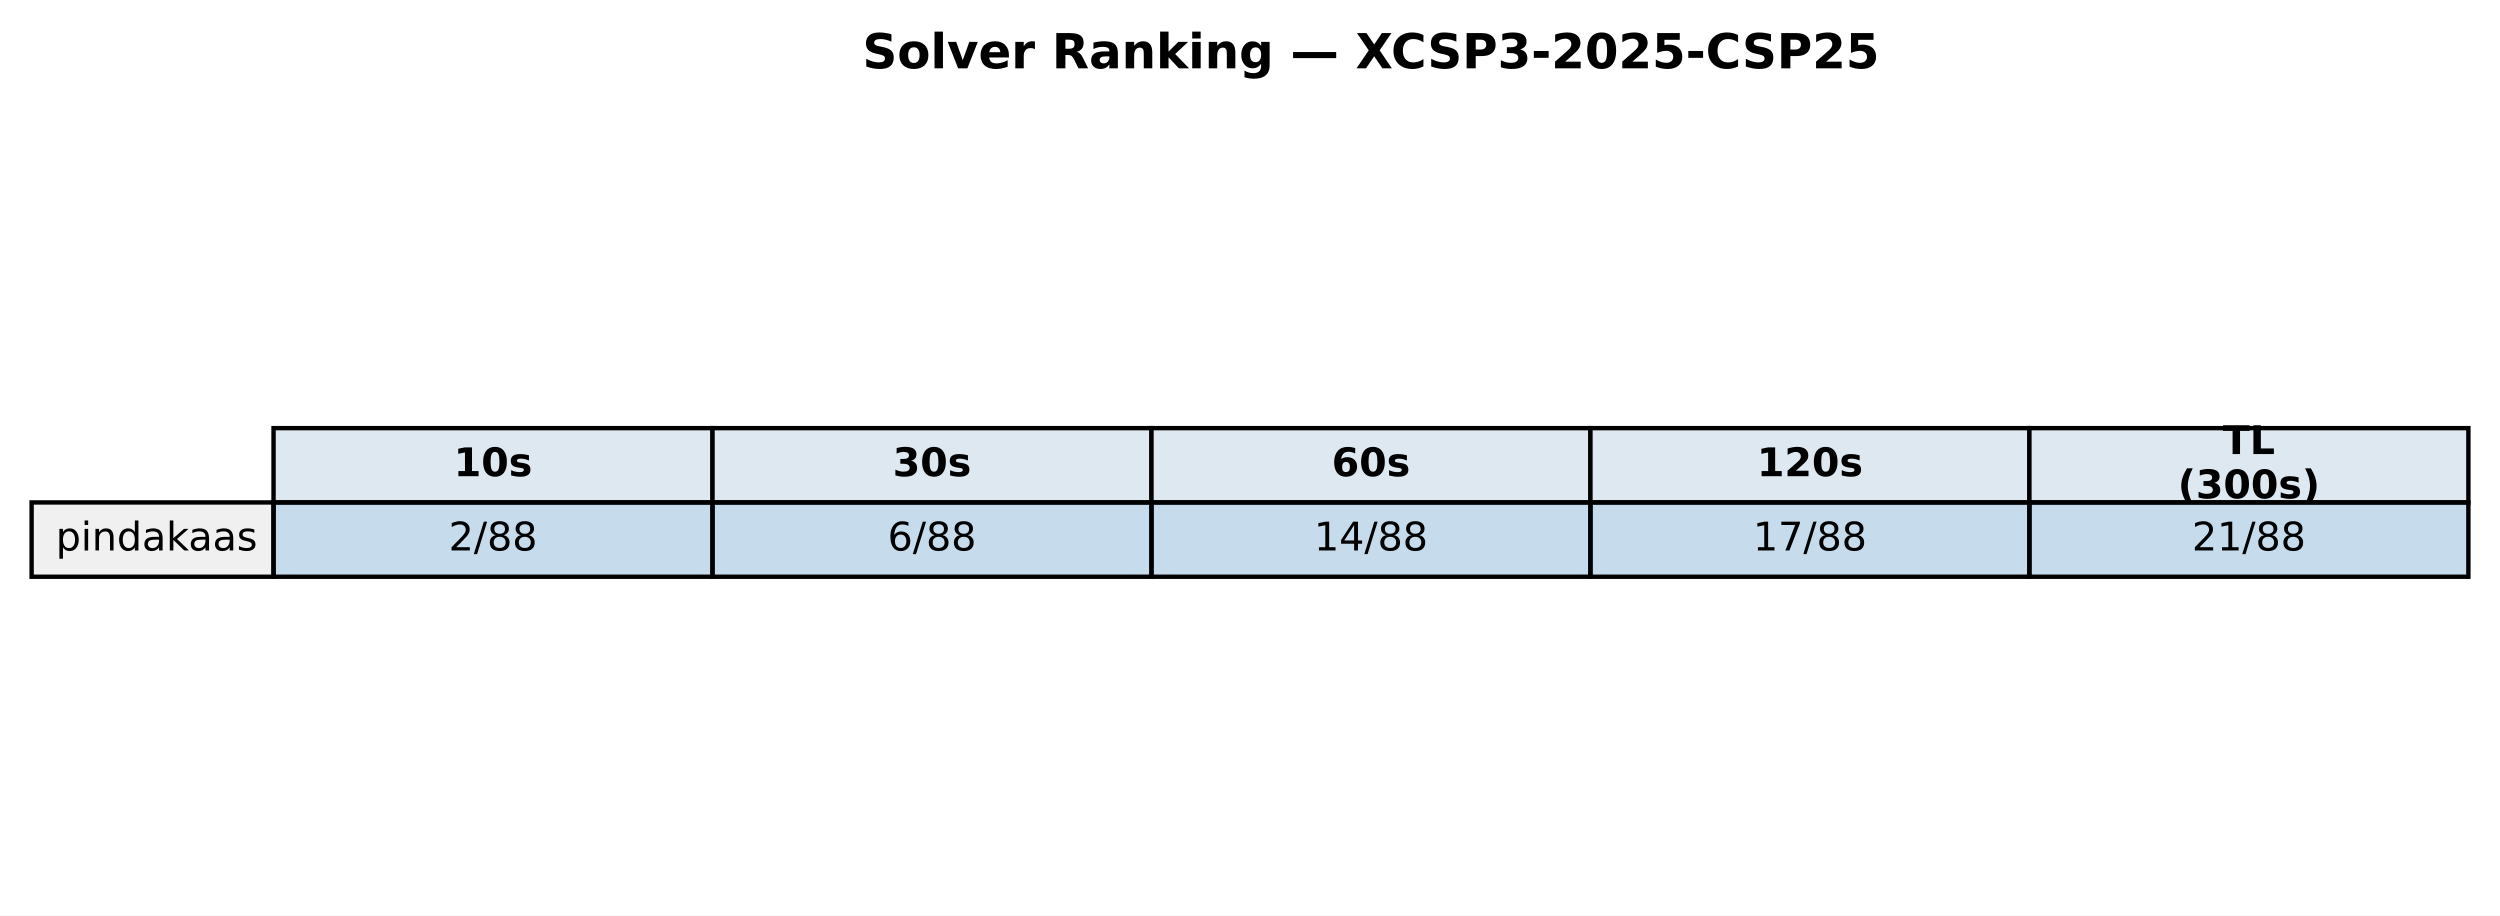
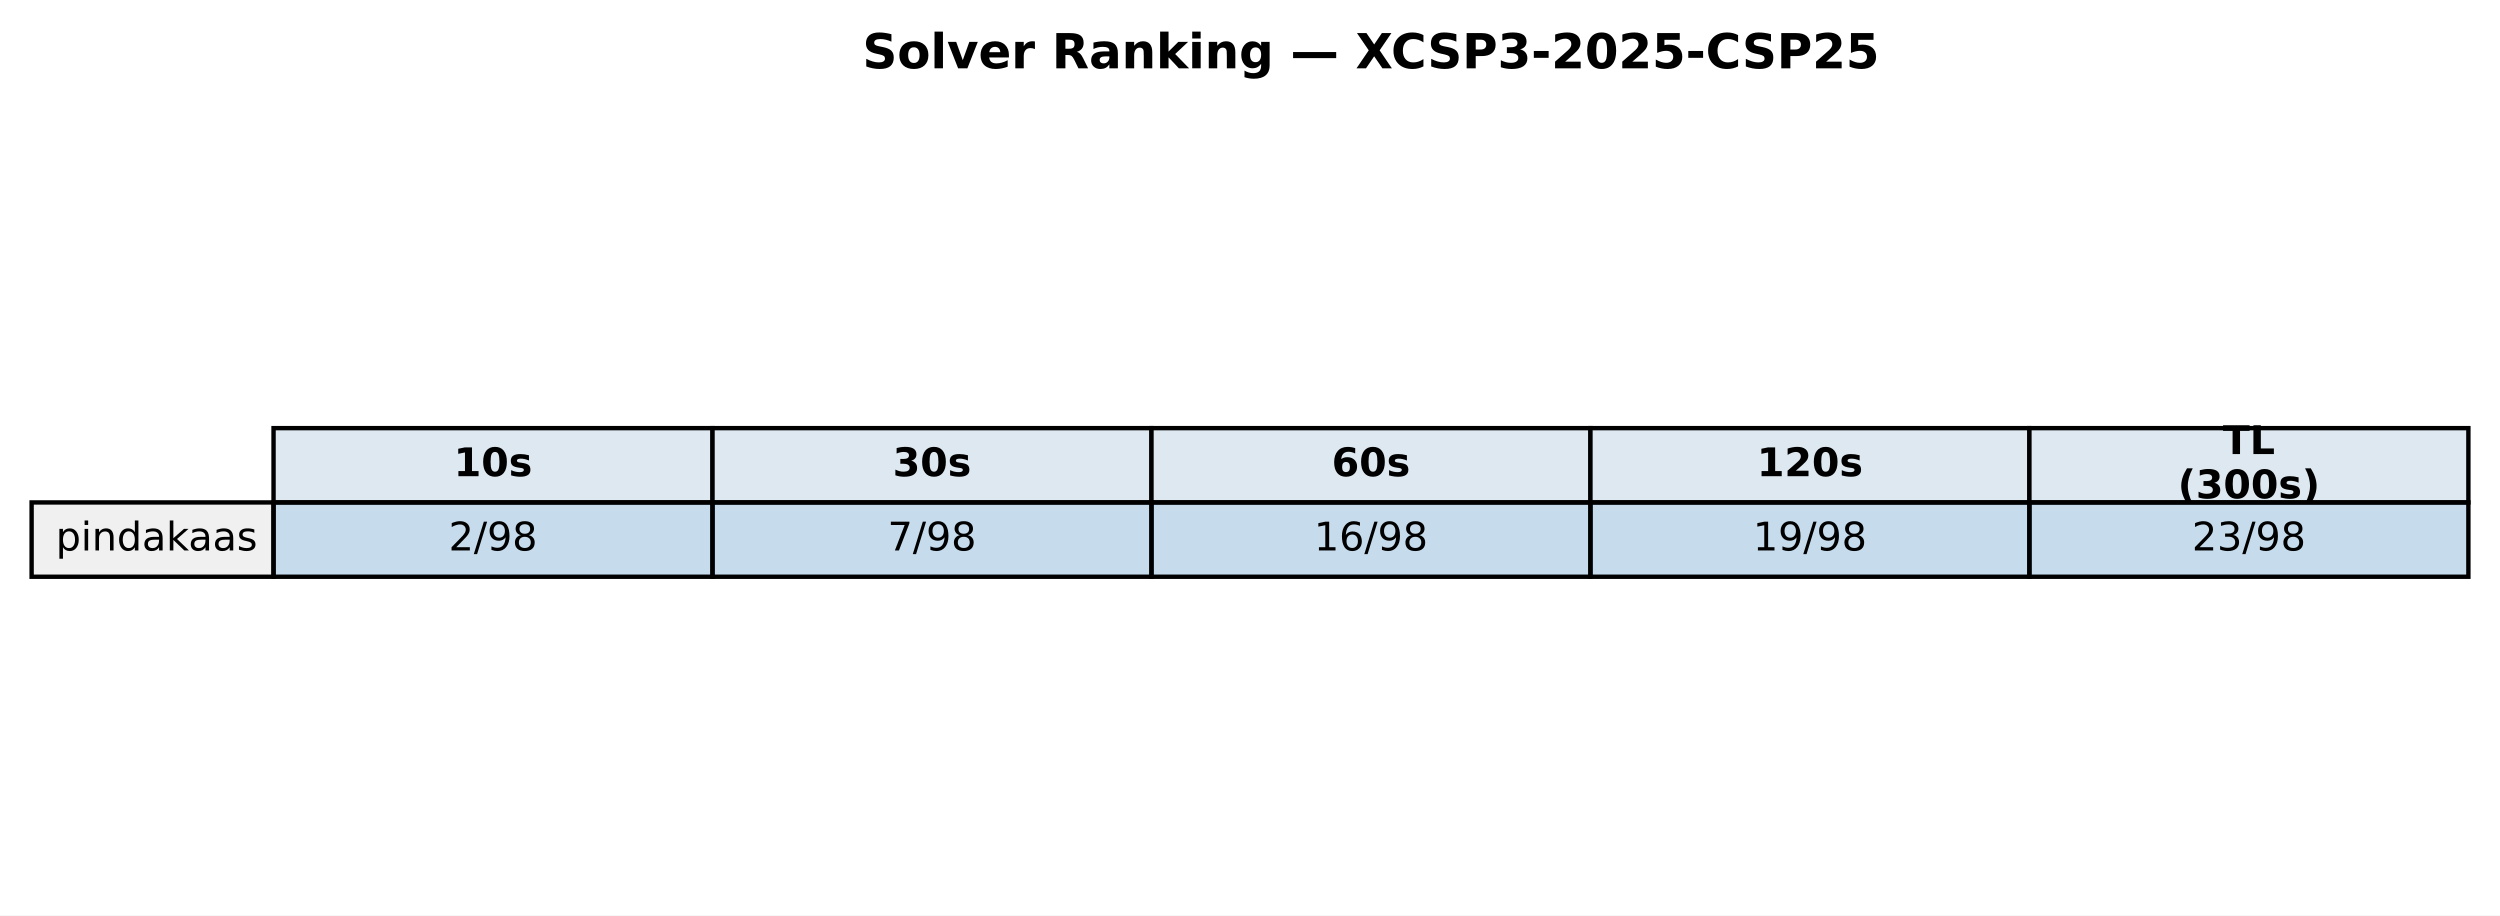
<svg xmlns="http://www.w3.org/2000/svg" xmlns:xlink="http://www.w3.org/1999/xlink" width="569.414pt" height="208.518pt" viewBox="0 0 569.414 208.518" version="1.1">
  <defs>
    <style type="text/css">*{stroke-linejoin: round; stroke-linecap: butt}</style>
  </defs>
  <g id="figure_1">
    <g id="patch_1">
      <path d="M 0 208.518  L 569.414 208.518  L 569.414 0  L 0 0  z " style="fill: #ffffff" />
    </g>
    <g id="axes_1">
      <g id="table_1">
        <g id="patch_2">
          <path d="M 62.304 114.438  L 162.286 114.438  L 162.286 97.514  L 62.304 97.514  z " style="fill: #dde8f0; stroke: #000000; stroke-linejoin: miter" />
        </g>
        <g id="text_1">
          <g transform="translate(103.3544 108.4594) scale(0.09 -0.09)">
            <defs>
              <path id="DejaVuSans-Bold-31" d="M 750 831  L 1813 831  L 1813 3847  L 722 3622  L 722 4441  L 1806 4666  L 2950 4666  L 2950 831  L 4013 831  L 4013 0  L 750 0  L 750 831  z " transform="scale(0.015625)" />
              <path id="DejaVuSans-Bold-30" d="M 2944 2338  Q 2944 3213 2780 3570  Q 2616 3928 2228 3928  Q 1841 3928 1675 3570  Q 1509 3213 1509 2338  Q 1509 1453 1675 1090  Q 1841 728 2228 728  Q 2613 728 2778 1090  Q 2944 1453 2944 2338  z M 4147 2328  Q 4147 1169 3647 539  Q 3147 -91 2228 -91  Q 1306 -91 806 539  Q 306 1169 306 2328  Q 306 3491 806 4120  Q 1306 4750 2228 4750  Q 3147 4750 3647 4120  Q 4147 3491 4147 2328  z " transform="scale(0.015625)" />
              <path id="DejaVuSans-Bold-73" d="M 3272 3391  L 3272 2541  Q 2913 2691 2578 2766  Q 2244 2841 1947 2841  Q 1628 2841 1473 2761  Q 1319 2681 1319 2516  Q 1319 2381 1436 2309  Q 1553 2238 1856 2203  L 2053 2175  Q 2913 2066 3209 1816  Q 3506 1566 3506 1031  Q 3506 472 3093 190  Q 2681 -91 1863 -91  Q 1516 -91 1145 -36  Q 775 19 384 128  L 384 978  Q 719 816 1070 734  Q 1422 653 1784 653  Q 2113 653 2278 743  Q 2444 834 2444 1013  Q 2444 1163 2330 1236  Q 2216 1309 1875 1350  L 1678 1375  Q 931 1469 631 1722  Q 331 1975 331 2491  Q 331 3047 712 3315  Q 1094 3584 1881 3584  Q 2191 3584 2531 3537  Q 2872 3491 3272 3391  z " transform="scale(0.015625)" />
            </defs>
            <use xlink:href="#DejaVuSans-Bold-31" />
            <use xlink:href="#DejaVuSans-Bold-30" transform="translate(69.58008 0)" />
            <use xlink:href="#DejaVuSans-Bold-73" transform="translate(139.1602 0)" />
          </g>
        </g>
        <g id="patch_3">
          <path d="M 162.286 114.438  L 262.268 114.438  L 262.268 97.514  L 162.286 97.514  z " style="fill: #dde8f0; stroke: #000000; stroke-linejoin: miter" />
        </g>
        <g id="text_2">
          <g transform="translate(203.3365 108.4594) scale(0.09 -0.09)">
            <defs>
              <path id="DejaVuSans-Bold-33" d="M 2981 2516  Q 3453 2394 3698 2092  Q 3944 1791 3944 1325  Q 3944 631 3412 270  Q 2881 -91 1863 -91  Q 1503 -91 1142 -33  Q 781 25 428 141  L 428 1069  Q 766 900 1098 814  Q 1431 728 1753 728  Q 2231 728 2486 893  Q 2741 1059 2741 1369  Q 2741 1688 2480 1852  Q 2219 2016 1709 2016  L 1228 2016  L 1228 2791  L 1734 2791  Q 2188 2791 2409 2933  Q 2631 3075 2631 3366  Q 2631 3634 2415 3781  Q 2200 3928 1806 3928  Q 1516 3928 1219 3862  Q 922 3797 628 3669  L 628 4550  Q 984 4650 1334 4700  Q 1684 4750 2022 4750  Q 2931 4750 3382 4451  Q 3834 4153 3834 3553  Q 3834 3144 3618 2883  Q 3403 2622 2981 2516  z " transform="scale(0.015625)" />
            </defs>
            <use xlink:href="#DejaVuSans-Bold-33" />
            <use xlink:href="#DejaVuSans-Bold-30" transform="translate(69.58008 0)" />
            <use xlink:href="#DejaVuSans-Bold-73" transform="translate(139.1602 0)" />
          </g>
        </g>
        <g id="patch_4">
          <path d="M 262.268 114.438  L 362.25 114.438  L 362.25 97.514  L 262.268 97.514  z " style="fill: #dde8f0; stroke: #000000; stroke-linejoin: miter" />
        </g>
        <g id="text_3">
          <g transform="translate(303.3186 108.4594) scale(0.09 -0.09)">
            <defs>
              <path id="DejaVuSans-Bold-36" d="M 2316 2303  Q 2000 2303 1842 2098  Q 1684 1894 1684 1484  Q 1684 1075 1842 870  Q 2000 666 2316 666  Q 2634 666 2792 870  Q 2950 1075 2950 1484  Q 2950 1894 2792 2098  Q 2634 2303 2316 2303  z M 3803 4544  L 3803 3681  Q 3506 3822 3243 3889  Q 2981 3956 2731 3956  Q 2194 3956 1894 3657  Q 1594 3359 1544 2772  Q 1750 2925 1990 3001  Q 2231 3078 2516 3078  Q 3231 3078 3670 2659  Q 4109 2241 4109 1563  Q 4109 813 3618 361  Q 3128 -91 2303 -91  Q 1394 -91 895 523  Q 397 1138 397 2266  Q 397 3422 980 4083  Q 1563 4744 2578 4744  Q 2900 4744 3203 4694  Q 3506 4644 3803 4544  z " transform="scale(0.015625)" />
            </defs>
            <use xlink:href="#DejaVuSans-Bold-36" />
            <use xlink:href="#DejaVuSans-Bold-30" transform="translate(69.58008 0)" />
            <use xlink:href="#DejaVuSans-Bold-73" transform="translate(139.1602 0)" />
          </g>
        </g>
        <g id="patch_5">
          <path d="M 362.25 114.438  L 462.232 114.438  L 462.232 97.514  L 362.25 97.514  z " style="fill: #dde8f0; stroke: #000000; stroke-linejoin: miter" />
        </g>
        <g id="text_4">
          <g transform="translate(400.1697 108.4594) scale(0.09 -0.09)">
            <defs>
              <path id="DejaVuSans-Bold-32" d="M 1844 884  L 3897 884  L 3897 0  L 506 0  L 506 884  L 2209 2388  Q 2438 2594 2547 2791  Q 2656 2988 2656 3200  Q 2656 3528 2436 3728  Q 2216 3928 1850 3928  Q 1569 3928 1234 3808  Q 900 3688 519 3450  L 519 4475  Q 925 4609 1322 4679  Q 1719 4750 2100 4750  Q 2938 4750 3402 4381  Q 3866 4013 3866 3353  Q 3866 2972 3669 2642  Q 3472 2313 2841 1759  L 1844 884  z " transform="scale(0.015625)" />
            </defs>
            <use xlink:href="#DejaVuSans-Bold-31" />
            <use xlink:href="#DejaVuSans-Bold-32" transform="translate(69.58008 0)" />
            <use xlink:href="#DejaVuSans-Bold-30" transform="translate(139.1602 0)" />
            <use xlink:href="#DejaVuSans-Bold-73" transform="translate(208.7402 0)" />
          </g>
        </g>
        <g id="patch_6">
          <path d="M 462.232 114.438  L 562.214 114.438  L 562.214 97.514  L 462.232 97.514  z " style="fill: #dde8f0; stroke: #000000; stroke-linejoin: miter" />
        </g>
        <g id="text_5">
          <g transform="translate(506.2858 103.4204) scale(0.09 -0.09)">
            <defs>
              <path id="DejaVuSans-Bold-54" d="M 31 4666  L 4331 4666  L 4331 3756  L 2784 3756  L 2784 0  L 1581 0  L 1581 3756  L 31 3756  L 31 4666  z " transform="scale(0.015625)" />
              <path id="DejaVuSans-Bold-4c" d="M 588 4666  L 1791 4666  L 1791 909  L 3903 909  L 3903 0  L 588 0  L 588 4666  z " transform="scale(0.015625)" />
            </defs>
            <use xlink:href="#DejaVuSans-Bold-54" />
            <use xlink:href="#DejaVuSans-Bold-4c" transform="translate(68.21289 0)" />
          </g>
          <g transform="translate(496.0385 113.4984) scale(0.09 -0.09)">
            <defs>
              <path id="DejaVuSans-Bold-28" d="M 2413 -844  L 1484 -844  Q 1006 -72 778 623  Q 550 1319 550 2003  Q 550 2688 779 3389  Q 1009 4091 1484 4856  L 2413 4856  Q 2013 4116 1813 3408  Q 1613 2700 1613 2009  Q 1613 1319 1811 609  Q 2009 -100 2413 -844  z " transform="scale(0.015625)" />
              <path id="DejaVuSans-Bold-29" d="M 513 -844  Q 913 -100 1113 609  Q 1313 1319 1313 2009  Q 1313 2700 1113 3408  Q 913 4116 513 4856  L 1441 4856  Q 1916 4091 2145 3389  Q 2375 2688 2375 2003  Q 2375 1319 2147 623  Q 1919 -72 1441 -844  L 513 -844  z " transform="scale(0.015625)" />
            </defs>
            <use xlink:href="#DejaVuSans-Bold-28" />
            <use xlink:href="#DejaVuSans-Bold-33" transform="translate(45.70312 0)" />
            <use xlink:href="#DejaVuSans-Bold-30" transform="translate(115.2832 0)" />
            <use xlink:href="#DejaVuSans-Bold-30" transform="translate(184.8633 0)" />
            <use xlink:href="#DejaVuSans-Bold-73" transform="translate(254.4434 0)" />
            <use xlink:href="#DejaVuSans-Bold-29" transform="translate(313.9648 0)" />
          </g>
        </g>
        <g id="patch_7">
          <path d="M 7.2 131.363  L 62.304 131.363  L 62.304 114.438  L 7.2 114.438  z " style="fill: #f0f0f0; stroke: #000000; stroke-linejoin: miter" />
        </g>
        <g id="text_6">
          <g transform="translate(12.71036 125.3841) scale(0.09 -0.09)">
            <defs>
              <path id="DejaVuSans-70" d="M 1159 525  L 1159 -1331  L 581 -1331  L 581 3500  L 1159 3500  L 1159 2969  Q 1341 3281 1617 3432  Q 1894 3584 2278 3584  Q 2916 3584 3314 3078  Q 3713 2572 3713 1747  Q 3713 922 3314 415  Q 2916 -91 2278 -91  Q 1894 -91 1617 61  Q 1341 213 1159 525  z M 3116 1747  Q 3116 2381 2855 2742  Q 2594 3103 2138 3103  Q 1681 3103 1420 2742  Q 1159 2381 1159 1747  Q 1159 1113 1420 752  Q 1681 391 2138 391  Q 2594 391 2855 752  Q 3116 1113 3116 1747  z " transform="scale(0.015625)" />
              <path id="DejaVuSans-69" d="M 603 3500  L 1178 3500  L 1178 0  L 603 0  L 603 3500  z M 603 4863  L 1178 4863  L 1178 4134  L 603 4134  L 603 4863  z " transform="scale(0.015625)" />
              <path id="DejaVuSans-6e" d="M 3513 2113  L 3513 0  L 2938 0  L 2938 2094  Q 2938 2591 2744 2837  Q 2550 3084 2163 3084  Q 1697 3084 1428 2787  Q 1159 2491 1159 1978  L 1159 0  L 581 0  L 581 3500  L 1159 3500  L 1159 2956  Q 1366 3272 1645 3428  Q 1925 3584 2291 3584  Q 2894 3584 3203 3211  Q 3513 2838 3513 2113  z " transform="scale(0.015625)" />
              <path id="DejaVuSans-64" d="M 2906 2969  L 2906 4863  L 3481 4863  L 3481 0  L 2906 0  L 2906 525  Q 2725 213 2448 61  Q 2172 -91 1784 -91  Q 1150 -91 751 415  Q 353 922 353 1747  Q 353 2572 751 3078  Q 1150 3584 1784 3584  Q 2172 3584 2448 3432  Q 2725 3281 2906 2969  z M 947 1747  Q 947 1113 1208 752  Q 1469 391 1925 391  Q 2381 391 2643 752  Q 2906 1113 2906 1747  Q 2906 2381 2643 2742  Q 2381 3103 1925 3103  Q 1469 3103 1208 2742  Q 947 2381 947 1747  z " transform="scale(0.015625)" />
              <path id="DejaVuSans-61" d="M 2194 1759  Q 1497 1759 1228 1600  Q 959 1441 959 1056  Q 959 750 1161 570  Q 1363 391 1709 391  Q 2188 391 2477 730  Q 2766 1069 2766 1631  L 2766 1759  L 2194 1759  z M 3341 1997  L 3341 0  L 2766 0  L 2766 531  Q 2569 213 2275 61  Q 1981 -91 1556 -91  Q 1019 -91 701 211  Q 384 513 384 1019  Q 384 1609 779 1909  Q 1175 2209 1959 2209  L 2766 2209  L 2766 2266  Q 2766 2663 2505 2880  Q 2244 3097 1772 3097  Q 1472 3097 1187 3025  Q 903 2953 641 2809  L 641 3341  Q 956 3463 1253 3523  Q 1550 3584 1831 3584  Q 2591 3584 2966 3190  Q 3341 2797 3341 1997  z " transform="scale(0.015625)" />
              <path id="DejaVuSans-6b" d="M 581 4863  L 1159 4863  L 1159 1991  L 2875 3500  L 3609 3500  L 1753 1863  L 3688 0  L 2938 0  L 1159 1709  L 1159 0  L 581 0  L 581 4863  z " transform="scale(0.015625)" />
              <path id="DejaVuSans-73" d="M 2834 3397  L 2834 2853  Q 2591 2978 2328 3040  Q 2066 3103 1784 3103  Q 1356 3103 1142 2972  Q 928 2841 928 2578  Q 928 2378 1081 2264  Q 1234 2150 1697 2047  L 1894 2003  Q 2506 1872 2764 1633  Q 3022 1394 3022 966  Q 3022 478 2636 193  Q 2250 -91 1575 -91  Q 1294 -91 989 -36  Q 684 19 347 128  L 347 722  Q 666 556 975 473  Q 1284 391 1588 391  Q 1994 391 2212 530  Q 2431 669 2431 922  Q 2431 1156 2273 1281  Q 2116 1406 1581 1522  L 1381 1569  Q 847 1681 609 1914  Q 372 2147 372 2553  Q 372 3047 722 3315  Q 1072 3584 1716 3584  Q 2034 3584 2315 3537  Q 2597 3491 2834 3397  z " transform="scale(0.015625)" />
            </defs>
            <use xlink:href="#DejaVuSans-70" />
            <use xlink:href="#DejaVuSans-69" transform="translate(63.47656 0)" />
            <use xlink:href="#DejaVuSans-6e" transform="translate(91.25977 0)" />
            <use xlink:href="#DejaVuSans-64" transform="translate(154.6387 0)" />
            <use xlink:href="#DejaVuSans-61" transform="translate(218.1152 0)" />
            <use xlink:href="#DejaVuSans-6b" transform="translate(279.3945 0)" />
            <use xlink:href="#DejaVuSans-61" transform="translate(335.5547 0)" />
            <use xlink:href="#DejaVuSans-61" transform="translate(396.834 0)" />
            <use xlink:href="#DejaVuSans-73" transform="translate(458.1133 0)" />
          </g>
        </g>
        <g id="patch_8">
          <path d="M 62.304 131.363  L 162.286 131.363  L 162.286 114.438  L 62.304 114.438  z " style="fill: #1f77b4; fill-opacity: 0.25; stroke: #000000; stroke-linejoin: miter" />
        </g>
        <g id="text_7">
          <g transform="translate(102.1894 125.3841) scale(0.09 -0.09)">
            <defs>
              <path id="DejaVuSans-32" d="M 1228 531  L 3431 531  L 3431 0  L 469 0  L 469 531  Q 828 903 1448 1529  Q 2069 2156 2228 2338  Q 2531 2678 2651 2914  Q 2772 3150 2772 3378  Q 2772 3750 2511 3984  Q 2250 4219 1831 4219  Q 1534 4219 1204 4116  Q 875 4013 500 3803  L 500 4441  Q 881 4594 1212 4672  Q 1544 4750 1819 4750  Q 2544 4750 2975 4387  Q 3406 4025 3406 3419  Q 3406 3131 3298 2873  Q 3191 2616 2906 2266  Q 2828 2175 2409 1742  Q 1991 1309 1228 531  z " transform="scale(0.015625)" />
              <path id="DejaVuSans-2f" d="M 1625 4666  L 2156 4666  L 531 -594  L 0 -594  L 1625 4666  z " transform="scale(0.015625)" />
+               <path id="DejaVuSans-39" d="M 703 97  L 703 672  Q 941 559 1184 500  Q 1428 441 1663 441  Q 2288 441 2617 861  Q 2947 1281 2994 2138  Q 2813 1869 2534 1725  Q 2256 1581 1919 1581  Q 1219 1581 811 2004  Q 403 2428 403 3163  Q 403 3881 828 4315  Q 1253 4750 1959 4750  Q 2769 4750 3195 4129  Q 3622 3509 3622 2328  Q 3622 1225 3098 567  Q 2575 -91 1691 -91  Q 1453 -91 1209 -44  Q 966 3 703 97  z M 1959 2075  Q 2384 2075 2632 2365  Q 2881 2656 2881 3163  Q 2881 3666 2632 3958  Q 2384 4250 1959 4250  Q 1534 4250 1286 3958  Q 1038 3666 1038 3163  Q 1038 2656 1286 2365  Q 1534 2075 1959 2075  z " transform="scale(0.015625)" />
              <path id="DejaVuSans-38" d="M 2034 2216  Q 1584 2216 1326 1975  Q 1069 1734 1069 1313  Q 1069 891 1326 650  Q 1584 409 2034 409  Q 2484 409 2743 651  Q 3003 894 3003 1313  Q 3003 1734 2745 1975  Q 2488 2216 2034 2216  z M 1403 2484  Q 997 2584 770 2862  Q 544 3141 544 3541  Q 544 4100 942 4425  Q 1341 4750 2034 4750  Q 2731 4750 3128 4425  Q 3525 4100 3525 3541  Q 3525 3141 3298 2862  Q 3072 2584 2669 2484  Q 3125 2378 3379 2068  Q 3634 1759 3634 1313  Q 3634 634 3220 271  Q 2806 -91 2034 -91  Q 1263 -91 848 271  Q 434 634 434 1313  Q 434 1759 690 2068  Q 947 2378 1403 2484  z M 1172 3481  Q 1172 3119 1398 2916  Q 1625 2713 2034 2713  Q 2441 2713 2670 2916  Q 2900 3119 2900 3481  Q 2900 3844 2670 4047  Q 2441 4250 2034 4250  Q 1625 4250 1398 4047  Q 1172 3844 1172 3481  z " transform="scale(0.015625)" />
            </defs>
            <use xlink:href="#DejaVuSans-32" />
            <use xlink:href="#DejaVuSans-2f" transform="translate(63.62305 0)" />
-             <use xlink:href="#DejaVuSans-38" transform="translate(97.31445 0)" />
+             <use xlink:href="#DejaVuSans-39" transform="translate(97.31445 0)" />
            <use xlink:href="#DejaVuSans-38" transform="translate(160.9375 0)" />
          </g>
        </g>
        <g id="patch_9">
          <path d="M 162.286 131.363  L 262.268 131.363  L 262.268 114.438  L 162.286 114.438  z " style="fill: #1f77b4; fill-opacity: 0.25; stroke: #000000; stroke-linejoin: miter" />
        </g>
        <g id="text_8">
          <g transform="translate(202.1714 125.3841) scale(0.09 -0.09)">
            <defs>
-               <path id="DejaVuSans-36" d="M 2113 2584  Q 1688 2584 1439 2293  Q 1191 2003 1191 1497  Q 1191 994 1439 701  Q 1688 409 2113 409  Q 2538 409 2786 701  Q 3034 994 3034 1497  Q 3034 2003 2786 2293  Q 2538 2584 2113 2584  z M 3366 4563  L 3366 3988  Q 3128 4100 2886 4159  Q 2644 4219 2406 4219  Q 1781 4219 1451 3797  Q 1122 3375 1075 2522  Q 1259 2794 1537 2939  Q 1816 3084 2150 3084  Q 2853 3084 3261 2657  Q 3669 2231 3669 1497  Q 3669 778 3244 343  Q 2819 -91 2113 -91  Q 1303 -91 875 529  Q 447 1150 447 2328  Q 447 3434 972 4092  Q 1497 4750 2381 4750  Q 2619 4750 2861 4703  Q 3103 4656 3366 4563  z " transform="scale(0.015625)" />
-             </defs>
-             <use xlink:href="#DejaVuSans-36" />
+               <path id="DejaVuSans-37" d="M 525 4666  L 3525 4666  L 3525 4397  L 1831 0  L 1172 0  L 2766 4134  L 525 4134  L 525 4666  z " transform="scale(0.015625)" />
+             </defs>
+             <use xlink:href="#DejaVuSans-37" />
            <use xlink:href="#DejaVuSans-2f" transform="translate(63.62305 0)" />
-             <use xlink:href="#DejaVuSans-38" transform="translate(97.31445 0)" />
+             <use xlink:href="#DejaVuSans-39" transform="translate(97.31445 0)" />
            <use xlink:href="#DejaVuSans-38" transform="translate(160.9375 0)" />
          </g>
        </g>
        <g id="patch_10">
          <path d="M 262.268 131.363  L 362.25 131.363  L 362.25 114.438  L 262.268 114.438  z " style="fill: #1f77b4; fill-opacity: 0.25; stroke: #000000; stroke-linejoin: miter" />
        </g>
        <g id="text_9">
          <g transform="translate(299.2904 125.3841) scale(0.09 -0.09)">
            <defs>
              <path id="DejaVuSans-31" d="M 794 531  L 1825 531  L 1825 4091  L 703 3866  L 703 4441  L 1819 4666  L 2450 4666  L 2450 531  L 3481 531  L 3481 0  L 794 0  L 794 531  z " transform="scale(0.015625)" />
-               <path id="DejaVuSans-34" d="M 2419 4116  L 825 1625  L 2419 1625  L 2419 4116  z M 2253 4666  L 3047 4666  L 3047 1625  L 3713 1625  L 3713 1100  L 3047 1100  L 3047 0  L 2419 0  L 2419 1100  L 313 1100  L 313 1709  L 2253 4666  z " transform="scale(0.015625)" />
+               <path id="DejaVuSans-36" d="M 2113 2584  Q 1688 2584 1439 2293  Q 1191 2003 1191 1497  Q 1191 994 1439 701  Q 1688 409 2113 409  Q 2538 409 2786 701  Q 3034 994 3034 1497  Q 3034 2003 2786 2293  Q 2538 2584 2113 2584  z M 3366 4563  L 3366 3988  Q 3128 4100 2886 4159  Q 2644 4219 2406 4219  Q 1781 4219 1451 3797  Q 1122 3375 1075 2522  Q 1259 2794 1537 2939  Q 1816 3084 2150 3084  Q 2853 3084 3261 2657  Q 3669 2231 3669 1497  Q 3669 778 3244 343  Q 2819 -91 2113 -91  Q 1303 -91 875 529  Q 447 1150 447 2328  Q 447 3434 972 4092  Q 1497 4750 2381 4750  Q 2619 4750 2861 4703  Q 3103 4656 3366 4563  z " transform="scale(0.015625)" />
            </defs>
            <use xlink:href="#DejaVuSans-31" />
-             <use xlink:href="#DejaVuSans-34" transform="translate(63.62305 0)" />
+             <use xlink:href="#DejaVuSans-36" transform="translate(63.62305 0)" />
            <use xlink:href="#DejaVuSans-2f" transform="translate(127.2461 0)" />
-             <use xlink:href="#DejaVuSans-38" transform="translate(160.9375 0)" />
+             <use xlink:href="#DejaVuSans-39" transform="translate(160.9375 0)" />
            <use xlink:href="#DejaVuSans-38" transform="translate(224.5605 0)" />
          </g>
        </g>
        <g id="patch_11">
          <path d="M 362.25 131.363  L 462.232 131.363  L 462.232 114.438  L 362.25 114.438  z " style="fill: #1f77b4; fill-opacity: 0.25; stroke: #000000; stroke-linejoin: miter" />
        </g>
        <g id="text_10">
          <g transform="translate(399.2725 125.3841) scale(0.09 -0.09)">
-             <defs>
-               <path id="DejaVuSans-37" d="M 525 4666  L 3525 4666  L 3525 4397  L 1831 0  L 1172 0  L 2766 4134  L 525 4134  L 525 4666  z " transform="scale(0.015625)" />
-             </defs>
            <use xlink:href="#DejaVuSans-31" />
-             <use xlink:href="#DejaVuSans-37" transform="translate(63.62305 0)" />
+             <use xlink:href="#DejaVuSans-39" transform="translate(63.62305 0)" />
            <use xlink:href="#DejaVuSans-2f" transform="translate(127.2461 0)" />
-             <use xlink:href="#DejaVuSans-38" transform="translate(160.9375 0)" />
+             <use xlink:href="#DejaVuSans-39" transform="translate(160.9375 0)" />
            <use xlink:href="#DejaVuSans-38" transform="translate(224.5605 0)" />
          </g>
        </g>
        <g id="patch_12">
          <path d="M 462.232 131.363  L 562.214 131.363  L 562.214 114.438  L 462.232 114.438  z " style="fill: #1f77b4; fill-opacity: 0.25; stroke: #000000; stroke-linejoin: miter" />
        </g>
        <g id="text_11">
          <g transform="translate(499.2545 125.3841) scale(0.09 -0.09)">
+             <defs>
+               <path id="DejaVuSans-33" d="M 2597 2516  Q 3050 2419 3304 2112  Q 3559 1806 3559 1356  Q 3559 666 3084 287  Q 2609 -91 1734 -91  Q 1441 -91 1130 -33  Q 819 25 488 141  L 488 750  Q 750 597 1062 519  Q 1375 441 1716 441  Q 2309 441 2620 675  Q 2931 909 2931 1356  Q 2931 1769 2642 2001  Q 2353 2234 1838 2234  L 1294 2234  L 1294 2753  L 1863 2753  Q 2328 2753 2575 2939  Q 2822 3125 2822 3475  Q 2822 3834 2567 4026  Q 2313 4219 1838 4219  Q 1578 4219 1281 4162  Q 984 4106 628 3988  L 628 4550  Q 988 4650 1302 4700  Q 1616 4750 1894 4750  Q 2613 4750 3031 4423  Q 3450 4097 3450 3541  Q 3450 3153 3228 2886  Q 3006 2619 2597 2516  z " transform="scale(0.015625)" />
+             </defs>
            <use xlink:href="#DejaVuSans-32" />
-             <use xlink:href="#DejaVuSans-31" transform="translate(63.62305 0)" />
+             <use xlink:href="#DejaVuSans-33" transform="translate(63.62305 0)" />
            <use xlink:href="#DejaVuSans-2f" transform="translate(127.2461 0)" />
-             <use xlink:href="#DejaVuSans-38" transform="translate(160.9375 0)" />
+             <use xlink:href="#DejaVuSans-39" transform="translate(160.9375 0)" />
            <use xlink:href="#DejaVuSans-38" transform="translate(224.5605 0)" />
          </g>
        </g>
      </g>
      <g id="text_12">
        <g transform="translate(196.4477 15.55828) scale(0.11 -0.11)">
          <defs>
            <path id="DejaVuSans-Bold-53" d="M 3834 4519  L 3834 3531  Q 3450 3703 3084 3790  Q 2719 3878 2394 3878  Q 1963 3878 1756 3759  Q 1550 3641 1550 3391  Q 1550 3203 1689 3098  Q 1828 2994 2194 2919  L 2706 2816  Q 3484 2659 3812 2340  Q 4141 2022 4141 1434  Q 4141 663 3683 286  Q 3225 -91 2284 -91  Q 1841 -91 1394 -6  Q 947 78 500 244  L 500 1259  Q 947 1022 1364 901  Q 1781 781 2169 781  Q 2563 781 2772 912  Q 2981 1044 2981 1288  Q 2981 1506 2839 1625  Q 2697 1744 2272 1838  L 1806 1941  Q 1106 2091 782 2419  Q 459 2747 459 3303  Q 459 4000 909 4375  Q 1359 4750 2203 4750  Q 2588 4750 2994 4692  Q 3400 4634 3834 4519  z " transform="scale(0.015625)" />
            <path id="DejaVuSans-Bold-6f" d="M 2203 2784  Q 1831 2784 1636 2517  Q 1441 2250 1441 1747  Q 1441 1244 1636 976  Q 1831 709 2203 709  Q 2569 709 2762 976  Q 2956 1244 2956 1747  Q 2956 2250 2762 2517  Q 2569 2784 2203 2784  z M 2203 3584  Q 3106 3584 3614 3096  Q 4122 2609 4122 1747  Q 4122 884 3614 396  Q 3106 -91 2203 -91  Q 1297 -91 786 396  Q 275 884 275 1747  Q 275 2609 786 3096  Q 1297 3584 2203 3584  z " transform="scale(0.015625)" />
            <path id="DejaVuSans-Bold-6c" d="M 538 4863  L 1656 4863  L 1656 0  L 538 0  L 538 4863  z " transform="scale(0.015625)" />
            <path id="DejaVuSans-Bold-76" d="M 97 3500  L 1216 3500  L 2088 1081  L 2956 3500  L 4078 3500  L 2700 0  L 1472 0  L 97 3500  z " transform="scale(0.015625)" />
            <path id="DejaVuSans-Bold-65" d="M 4031 1759  L 4031 1441  L 1416 1441  Q 1456 1047 1700 850  Q 1944 653 2381 653  Q 2734 653 3104 758  Q 3475 863 3866 1075  L 3866 213  Q 3469 63 3072 -14  Q 2675 -91 2278 -91  Q 1328 -91 801 392  Q 275 875 275 1747  Q 275 2603 792 3093  Q 1309 3584 2216 3584  Q 3041 3584 3536 3087  Q 4031 2591 4031 1759  z M 2881 2131  Q 2881 2450 2695 2645  Q 2509 2841 2209 2841  Q 1884 2841 1681 2658  Q 1478 2475 1428 2131  L 2881 2131  z " transform="scale(0.015625)" />
            <path id="DejaVuSans-Bold-72" d="M 3138 2547  Q 2991 2616 2845 2648  Q 2700 2681 2553 2681  Q 2122 2681 1889 2404  Q 1656 2128 1656 1613  L 1656 0  L 538 0  L 538 3500  L 1656 3500  L 1656 2925  Q 1872 3269 2151 3426  Q 2431 3584 2822 3584  Q 2878 3584 2943 3579  Q 3009 3575 3134 3559  L 3138 2547  z " transform="scale(0.015625)" />
            <path id="DejaVuSans-Bold-20" transform="scale(0.015625)" />
            <path id="DejaVuSans-Bold-52" d="M 2297 2597  Q 2675 2597 2839 2737  Q 3003 2878 3003 3200  Q 3003 3519 2839 3656  Q 2675 3794 2297 3794  L 1791 3794  L 1791 2597  L 2297 2597  z M 1791 1766  L 1791 0  L 588 0  L 588 4666  L 2425 4666  Q 3347 4666 3776 4356  Q 4206 4047 4206 3378  Q 4206 2916 3982 2619  Q 3759 2322 3309 2181  Q 3556 2125 3751 1926  Q 3947 1728 4147 1325  L 4800 0  L 3519 0  L 2950 1159  Q 2778 1509 2601 1637  Q 2425 1766 2131 1766  L 1791 1766  z " transform="scale(0.015625)" />
            <path id="DejaVuSans-Bold-61" d="M 2106 1575  Q 1756 1575 1579 1456  Q 1403 1338 1403 1106  Q 1403 894 1545 773  Q 1688 653 1941 653  Q 2256 653 2472 879  Q 2688 1106 2688 1447  L 2688 1575  L 2106 1575  z M 3816 1997  L 3816 0  L 2688 0  L 2688 519  Q 2463 200 2181 54  Q 1900 -91 1497 -91  Q 953 -91 614 226  Q 275 544 275 1050  Q 275 1666 698 1953  Q 1122 2241 2028 2241  L 2688 2241  L 2688 2328  Q 2688 2594 2478 2717  Q 2269 2841 1825 2841  Q 1466 2841 1156 2769  Q 847 2697 581 2553  L 581 3406  Q 941 3494 1303 3539  Q 1666 3584 2028 3584  Q 2975 3584 3395 3211  Q 3816 2838 3816 1997  z " transform="scale(0.015625)" />
            <path id="DejaVuSans-Bold-6e" d="M 4056 2131  L 4056 0  L 2931 0  L 2931 347  L 2931 1631  Q 2931 2084 2911 2256  Q 2891 2428 2841 2509  Q 2775 2619 2662 2680  Q 2550 2741 2406 2741  Q 2056 2741 1856 2470  Q 1656 2200 1656 1722  L 1656 0  L 538 0  L 538 3500  L 1656 3500  L 1656 2988  Q 1909 3294 2193 3439  Q 2478 3584 2822 3584  Q 3428 3584 3742 3212  Q 4056 2841 4056 2131  z " transform="scale(0.015625)" />
            <path id="DejaVuSans-Bold-6b" d="M 538 4863  L 1656 4863  L 1656 2216  L 2944 3500  L 4244 3500  L 2534 1894  L 4378 0  L 3022 0  L 1656 1459  L 1656 0  L 538 0  L 538 4863  z " transform="scale(0.015625)" />
            <path id="DejaVuSans-Bold-69" d="M 538 3500  L 1656 3500  L 1656 0  L 538 0  L 538 3500  z M 538 4863  L 1656 4863  L 1656 3950  L 538 3950  L 538 4863  z " transform="scale(0.015625)" />
            <path id="DejaVuSans-Bold-67" d="M 2919 594  Q 2688 288 2409 144  Q 2131 0 1766 0  Q 1125 0 706 504  Q 288 1009 288 1791  Q 288 2575 706 3076  Q 1125 3578 1766 3578  Q 2131 3578 2409 3434  Q 2688 3291 2919 2981  L 2919 3500  L 4044 3500  L 4044 353  Q 4044 -491 3511 -936  Q 2978 -1381 1966 -1381  Q 1638 -1381 1331 -1331  Q 1025 -1281 716 -1178  L 716 -306  Q 1009 -475 1290 -558  Q 1572 -641 1856 -641  Q 2406 -641 2662 -400  Q 2919 -159 2919 353  L 2919 594  z M 2181 2772  Q 1834 2772 1640 2515  Q 1447 2259 1447 1791  Q 1447 1309 1634 1061  Q 1822 813 2181 813  Q 2531 813 2725 1069  Q 2919 1325 2919 1791  Q 2919 2259 2725 2515  Q 2531 2772 2181 2772  z " transform="scale(0.015625)" />
            <path id="DejaVuSans-Bold-2014" d="M 344 2156  L 6056 2156  L 6056 1350  L 344 1350  L 344 2156  z " transform="scale(0.015625)" />
            <path id="DejaVuSans-Bold-58" d="M 3188 2381  L 4806 0  L 3553 0  L 2463 1594  L 1381 0  L 122 0  L 1741 2381  L 184 4666  L 1441 4666  L 2463 3163  L 3481 4666  L 4744 4666  L 3188 2381  z " transform="scale(0.015625)" />
            <path id="DejaVuSans-Bold-43" d="M 4288 256  Q 3956 84 3597 -3  Q 3238 -91 2847 -91  Q 1681 -91 1000 561  Q 319 1213 319 2328  Q 319 3447 1000 4098  Q 1681 4750 2847 4750  Q 3238 4750 3597 4662  Q 3956 4575 4288 4403  L 4288 3438  Q 3953 3666 3628 3772  Q 3303 3878 2944 3878  Q 2300 3878 1931 3465  Q 1563 3053 1563 2328  Q 1563 1606 1931 1193  Q 2300 781 2944 781  Q 3303 781 3628 887  Q 3953 994 4288 1222  L 4288 256  z " transform="scale(0.015625)" />
            <path id="DejaVuSans-Bold-50" d="M 588 4666  L 2584 4666  Q 3475 4666 3951 4270  Q 4428 3875 4428 3144  Q 4428 2409 3951 2014  Q 3475 1619 2584 1619  L 1791 1619  L 1791 0  L 588 0  L 588 4666  z M 1791 3794  L 1791 2491  L 2456 2491  Q 2806 2491 2997 2661  Q 3188 2831 3188 3144  Q 3188 3456 2997 3625  Q 2806 3794 2456 3794  L 1791 3794  z " transform="scale(0.015625)" />
            <path id="DejaVuSans-Bold-2d" d="M 347 2297  L 2309 2297  L 2309 1388  L 347 1388  L 347 2297  z " transform="scale(0.015625)" />
            <path id="DejaVuSans-Bold-35" d="M 678 4666  L 3669 4666  L 3669 3781  L 1638 3781  L 1638 3059  Q 1775 3097 1914 3117  Q 2053 3138 2203 3138  Q 3056 3138 3531 2711  Q 4006 2284 4006 1522  Q 4006 766 3489 337  Q 2972 -91 2053 -91  Q 1656 -91 1267 -14  Q 878 63 494 219  L 494 1166  Q 875 947 1217 837  Q 1559 728 1863 728  Q 2300 728 2551 942  Q 2803 1156 2803 1522  Q 2803 1891 2551 2103  Q 2300 2316 1863 2316  Q 1603 2316 1309 2248  Q 1016 2181 678 2041  L 678 4666  z " transform="scale(0.015625)" />
          </defs>
          <use xlink:href="#DejaVuSans-Bold-53" />
          <use xlink:href="#DejaVuSans-Bold-6f" transform="translate(72.02148 0)" />
          <use xlink:href="#DejaVuSans-Bold-6c" transform="translate(140.7227 0)" />
          <use xlink:href="#DejaVuSans-Bold-76" transform="translate(175 0)" />
          <use xlink:href="#DejaVuSans-Bold-65" transform="translate(240.1855 0)" />
          <use xlink:href="#DejaVuSans-Bold-72" transform="translate(308.0078 0)" />
          <use xlink:href="#DejaVuSans-Bold-20" transform="translate(357.3242 0)" />
          <use xlink:href="#DejaVuSans-Bold-52" transform="translate(392.1387 0)" />
          <use xlink:href="#DejaVuSans-Bold-61" transform="translate(469.1406 0)" />
          <use xlink:href="#DejaVuSans-Bold-6e" transform="translate(536.6211 0)" />
          <use xlink:href="#DejaVuSans-Bold-6b" transform="translate(607.8125 0)" />
          <use xlink:href="#DejaVuSans-Bold-69" transform="translate(674.3164 0)" />
          <use xlink:href="#DejaVuSans-Bold-6e" transform="translate(708.5938 0)" />
          <use xlink:href="#DejaVuSans-Bold-67" transform="translate(779.7852 0)" />
          <use xlink:href="#DejaVuSans-Bold-20" transform="translate(851.3672 0)" />
          <use xlink:href="#DejaVuSans-Bold-2014" transform="translate(886.1816 0)" />
          <use xlink:href="#DejaVuSans-Bold-20" transform="translate(986.1816 0)" />
          <use xlink:href="#DejaVuSans-Bold-58" transform="translate(1020.996 0)" />
          <use xlink:href="#DejaVuSans-Bold-43" transform="translate(1094.471 0)" />
          <use xlink:href="#DejaVuSans-Bold-53" transform="translate(1169.734 0)" />
          <use xlink:href="#DejaVuSans-Bold-50" transform="translate(1241.756 0)" />
          <use xlink:href="#DejaVuSans-Bold-33" transform="translate(1315.047 0)" />
          <use xlink:href="#DejaVuSans-Bold-2d" transform="translate(1384.627 0)" />
          <use xlink:href="#DejaVuSans-Bold-32" transform="translate(1426.131 0)" />
          <use xlink:href="#DejaVuSans-Bold-30" transform="translate(1495.711 0)" />
          <use xlink:href="#DejaVuSans-Bold-32" transform="translate(1565.291 0)" />
          <use xlink:href="#DejaVuSans-Bold-35" transform="translate(1634.871 0)" />
          <use xlink:href="#DejaVuSans-Bold-2d" transform="translate(1704.451 0)" />
          <use xlink:href="#DejaVuSans-Bold-43" transform="translate(1745.955 0)" />
          <use xlink:href="#DejaVuSans-Bold-53" transform="translate(1821.219 0)" />
          <use xlink:href="#DejaVuSans-Bold-50" transform="translate(1893.24 0)" />
          <use xlink:href="#DejaVuSans-Bold-32" transform="translate(1966.531 0)" />
          <use xlink:href="#DejaVuSans-Bold-35" transform="translate(2036.111 0)" />
        </g>
      </g>
    </g>
  </g>
</svg>
